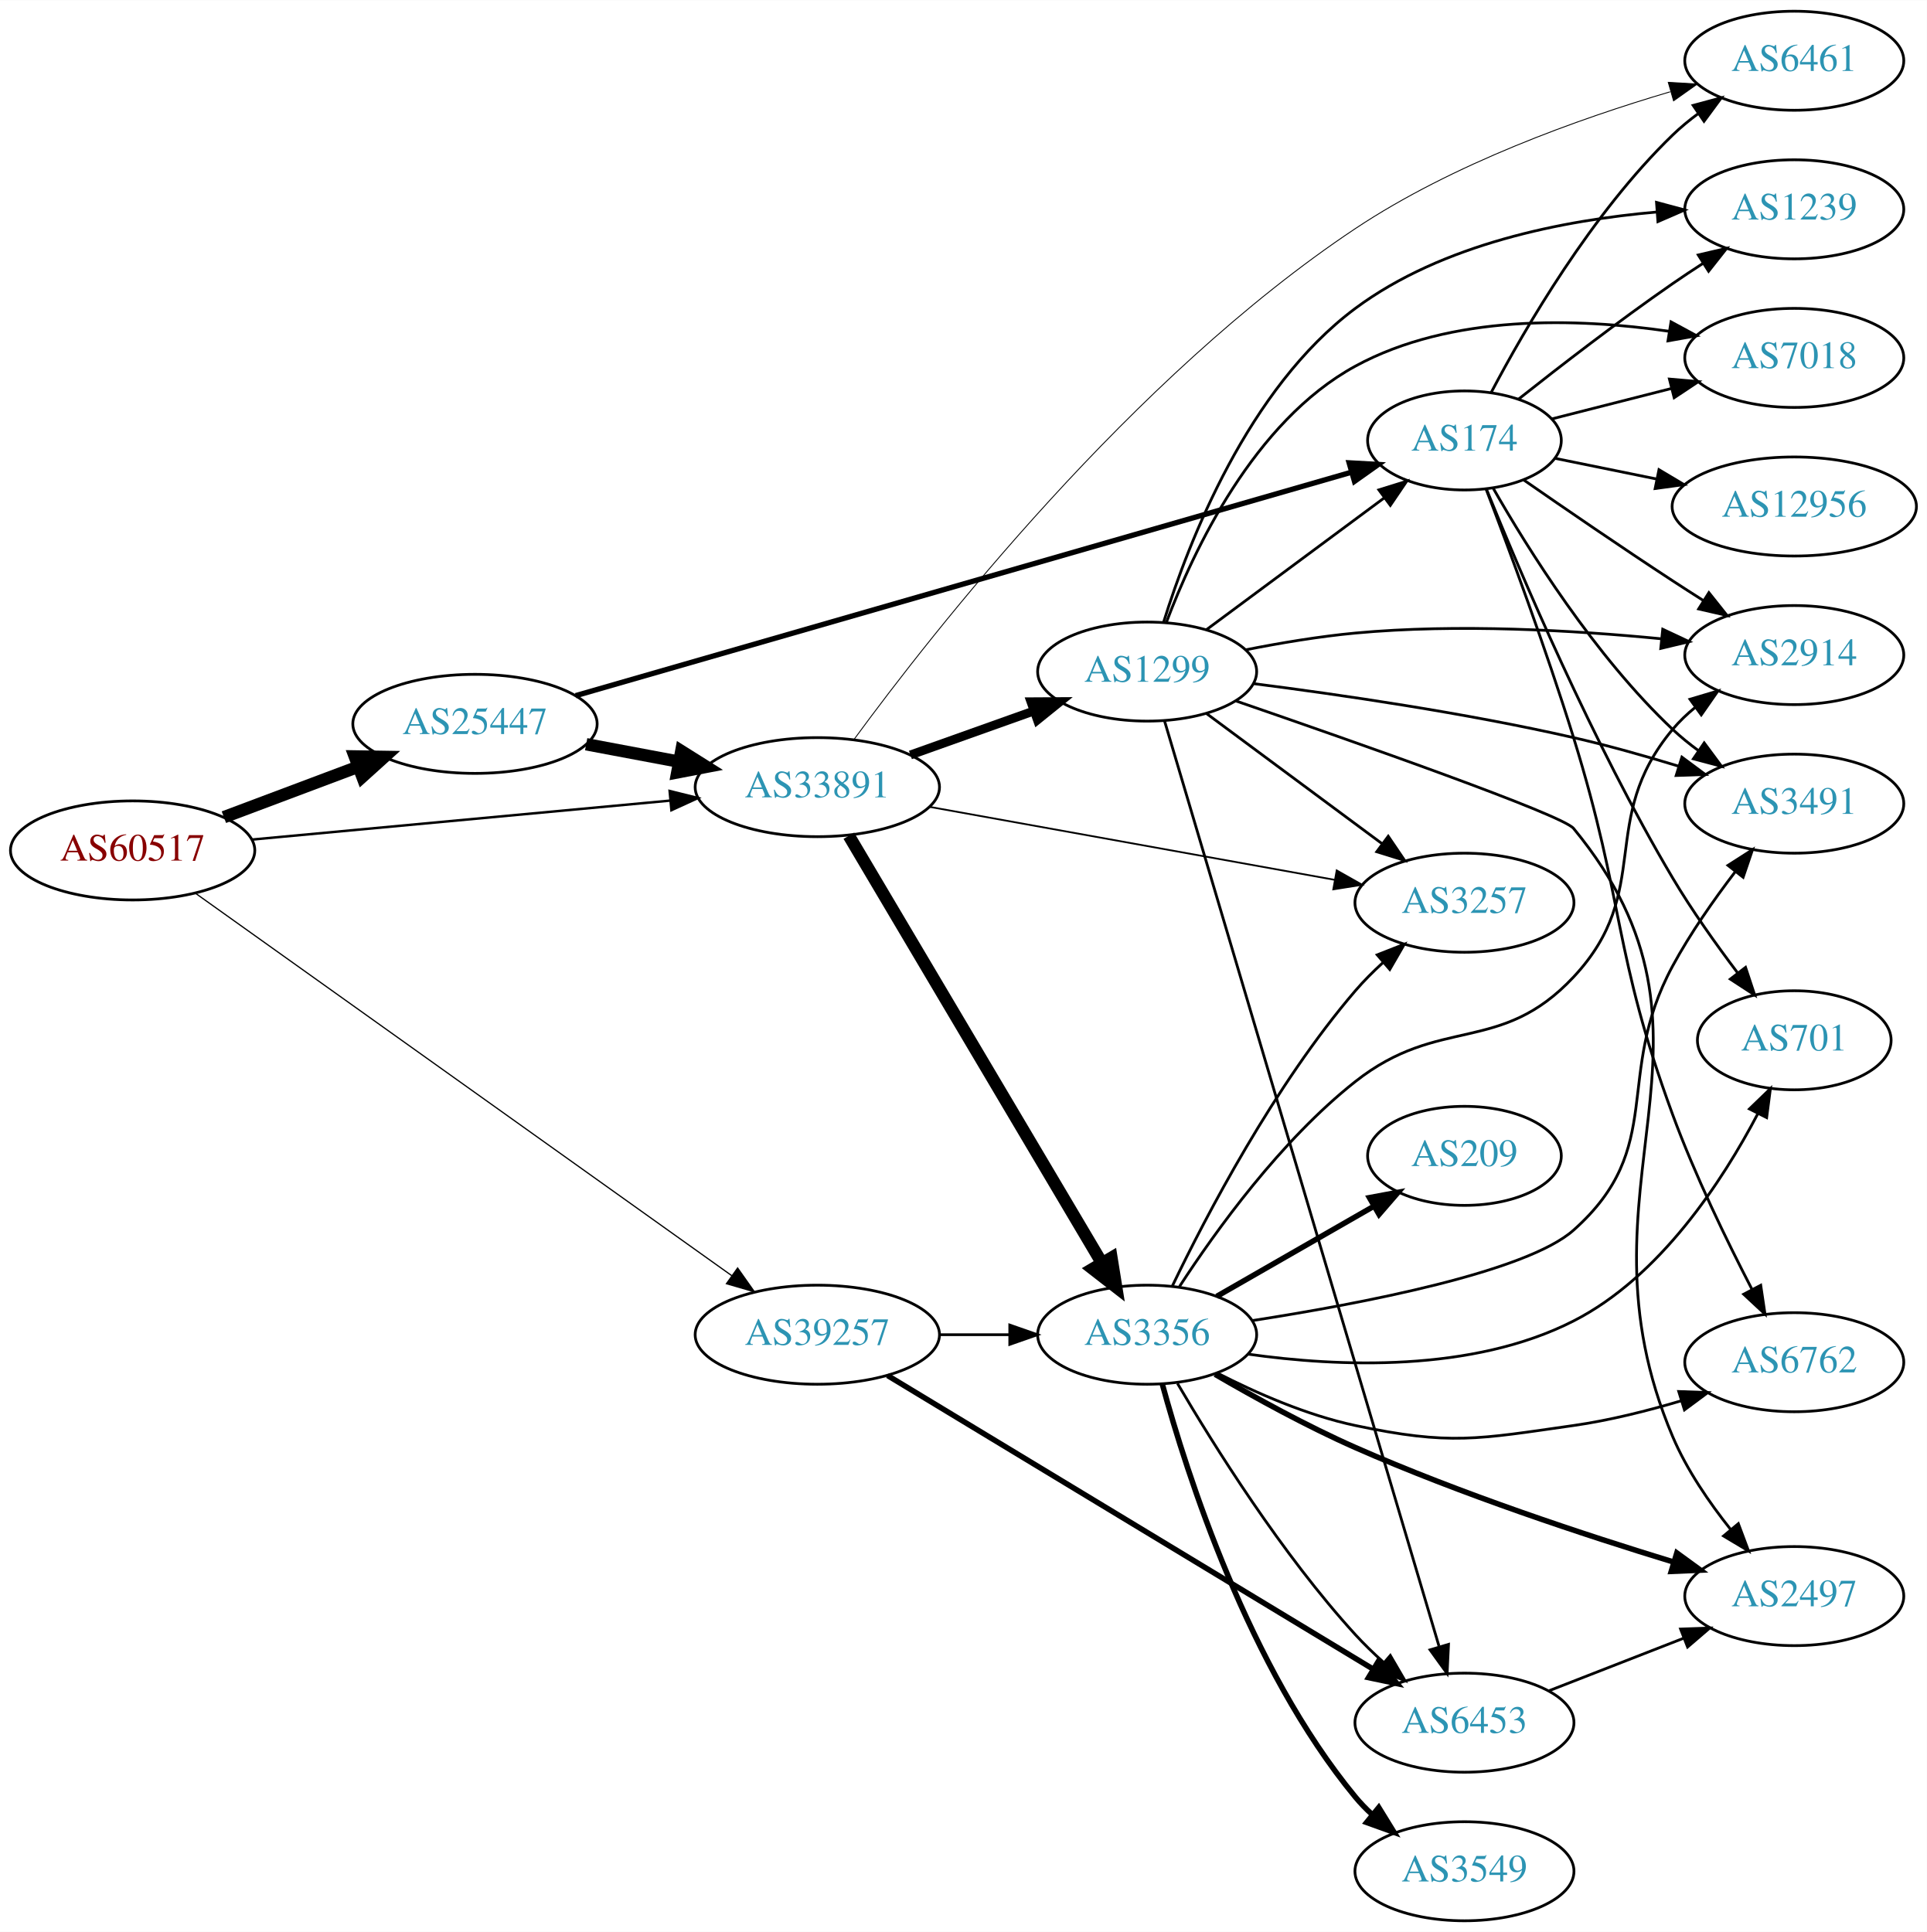
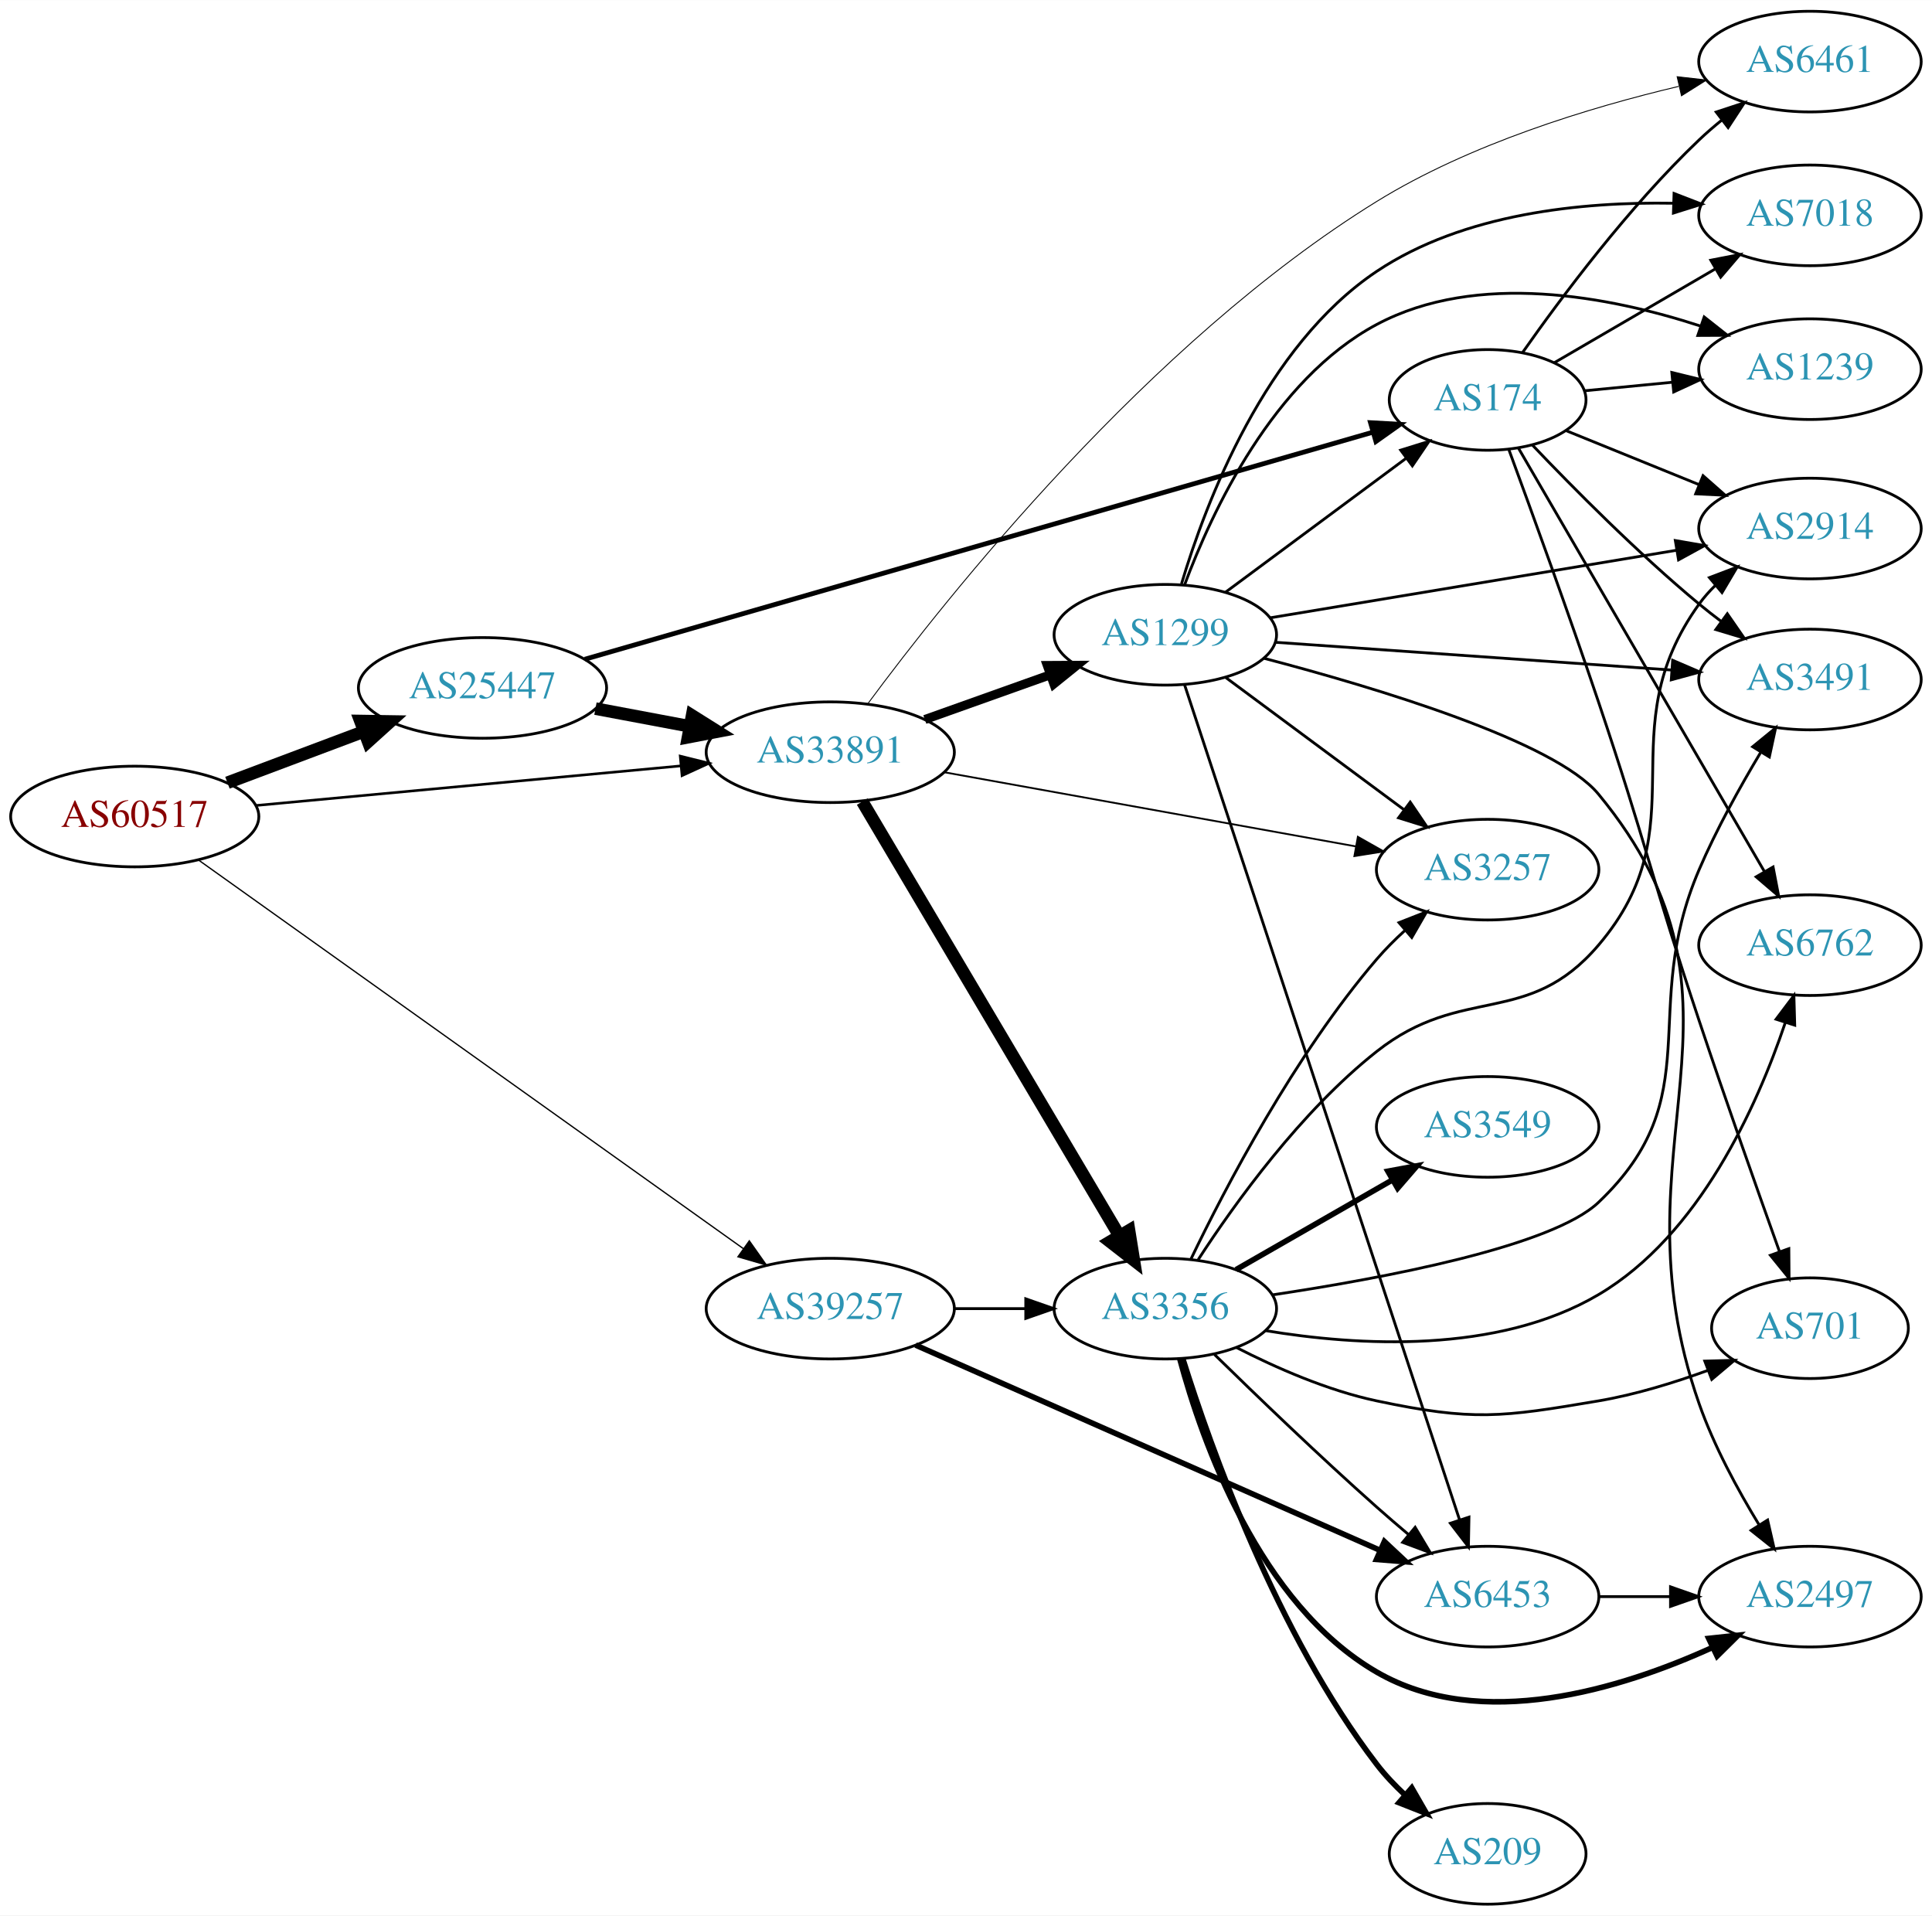
- <svg xmlns="http://www.w3.org/2000/svg" xmlns:xlink="http://www.w3.org/1999/xlink" width="700pt" height="702pt" viewBox="0.00 0.00 700.15 702.00">
-   <g id="graph0" class="graph" transform="scale(1 1) rotate(0) translate(4 698)">
-     <polygon fill="white" stroke="none" points="-4,4 -4,-698 696.155,-698 696.155,4 -4,4" />
+ <svg xmlns="http://www.w3.org/2000/svg" xmlns:xlink="http://www.w3.org/1999/xlink" width="691pt" height="685pt" viewBox="0.00 0.00 691.06 685.00">
+   <g id="graph0" class="graph" transform="scale(1 1) rotate(0) translate(4 681)">
+     <polygon fill="white" stroke="none" points="-4,4 -4,-681 687.055,-681 687.055,4 -4,4" />
    <g id="node1" class="node">
      <g id="a_node1">
        <a xlink:href="/asn/60517" xlink:title="AS60517 ~ AS-CABLEVISION [AT]">
          <ellipse fill="#ffffff" stroke="black" cx="44.196" cy="-389" rx="44.393" ry="18" />
          <text text-anchor="middle" x="44.196" y="-385.3" font-family="Times,serif" font-size="14.00" fill="#880000">AS60517</text>
        </a>
      </g>
    </g>
    <g id="node2" class="node">
      <g id="a_node2">
        <a xlink:href="/asn/25447" xlink:title="AS25447 ~ Hackl-Str. 1, Object 2 [AT]">
          <ellipse fill="#ffffff" stroke="black" cx="168.588" cy="-435" rx="44.393" ry="18" />
          <text text-anchor="middle" x="168.588" y="-431.3" font-family="Times,serif" font-size="14.00" fill="#2c94b3">AS25447</text>
        </a>
      </g>
    </g>
    <g id="edge1" class="edge">
      <path fill="none" stroke="black" stroke-width="4.5" d="M77.353,-401.086C92.251,-406.685 110.138,-413.408 126.043,-419.386" />
      <polygon fill="black" stroke="black" stroke-width="4.5" points="124.9,-423.162 135.646,-422.995 127.67,-415.791 124.9,-423.162" />
    </g>
    <g id="node3" class="node">
      <g id="a_node3">
        <a xlink:href="/asn/33891" xlink:title="AS33891 ~ CORE-BACKBONE GMBH GLOBAL NETWORK [DE]">
          <ellipse fill="#ffffff" stroke="black" cx="292.98" cy="-412" rx="44.393" ry="18" />
          <text text-anchor="middle" x="292.98" y="-408.3" font-family="Times,serif" font-size="14.00" fill="#2c94b3">AS33891</text>
        </a>
      </g>
    </g>
    <g id="edge2" class="edge">
-       <path fill="none" stroke="black" stroke-width="0.9" d="M87.339,-392.928C129.358,-396.844 194.005,-402.869 239.368,-407.097" />
-       <polygon fill="black" stroke="black" stroke-width="0.9" points="239.316,-410.607 249.598,-408.05 239.966,-403.637 239.316,-410.607" />
+       <path fill="none" stroke="black" stroke-width="0.931" d="M87.339,-392.928C129.358,-396.844 194.005,-402.869 239.368,-407.097" />
+       <polygon fill="black" stroke="black" stroke-width="0.931" points="239.316,-410.607 249.598,-408.05 239.966,-403.637 239.316,-410.607" />
    </g>
    <g id="node4" class="node">
      <g id="a_node4">
        <a xlink:href="/asn/39257" xlink:title="AS39257 ~ INC [DE]">
          <ellipse fill="#ffffff" stroke="black" cx="292.98" cy="-213" rx="44.393" ry="18" />
          <text text-anchor="middle" x="292.98" y="-209.3" font-family="Times,serif" font-size="14.00" fill="#2c94b3">AS39257</text>
        </a>
      </g>
    </g>
    <g id="edge3" class="edge">
-       <path fill="none" stroke="black" stroke-width="0.45" d="M67.097,-373.381C111.367,-341.809 211.561,-270.353 261.911,-234.444" />
-       <polygon fill="black" stroke="black" stroke-width="0.45" points="264.02,-237.24 270.129,-228.584 259.955,-231.541 264.02,-237.24" />
+       <path fill="none" stroke="black" stroke-width="0.466" d="M67.097,-373.381C111.367,-341.809 211.561,-270.353 261.911,-234.444" />
+       <polygon fill="black" stroke="black" stroke-width="0.466" points="264.02,-237.24 270.129,-228.584 259.955,-231.541 264.02,-237.24" />
    </g>
    <g id="edge5" class="edge">
      <path fill="none" stroke="black" stroke-width="4.5" d="M208.988,-427.596C219.688,-425.585 231.411,-423.382 242.589,-421.282" />
      <polygon fill="black" stroke="black" stroke-width="4.5" points="243.554,-425.107 252.655,-419.39 242.1,-417.367 243.554,-425.107" />
    </g>
    <g id="node5" class="node">
      <g id="a_node5">
        <a xlink:href="/asn/174" xlink:title="AS174 ~ Cogent Communications [US]">
          <ellipse fill="#ffffff" stroke="black" cx="528.116" cy="-538" rx="35.194" ry="18" />
          <text text-anchor="middle" x="528.116" y="-534.3" font-family="Times,serif" font-size="14.00" fill="#2c94b3">AS174</text>
        </a>
      </g>
    </g>
    <g id="edge4" class="edge">
-       <path fill="none" stroke="black" stroke-width="1.929" d="M205.176,-445.253C272.178,-464.555 416.622,-506.168 486.973,-526.435" />
-       <polygon fill="black" stroke="black" stroke-width="1.929" points="486.219,-529.86 496.797,-529.265 488.157,-523.134 486.219,-529.86" />
-     </g>
-     <g id="node11" class="node">
-       <g id="a_node11">
+       <path fill="none" stroke="black" stroke-width="1.714" d="M205.176,-445.253C272.178,-464.555 416.622,-506.168 486.973,-526.435" />
+       <polygon fill="black" stroke="black" stroke-width="1.714" points="486.219,-529.86 496.797,-529.265 488.157,-523.134 486.219,-529.86" />
+     </g>
+     <g id="node7" class="node">
+       <g id="a_node7">
        <a xlink:href="/asn/6461" xlink:title="AS6461 ~ Zayo Bandwidth [US]">
-           <ellipse fill="#ffffff" stroke="black" cx="647.958" cy="-676" rx="39.794" ry="18" />
-           <text text-anchor="middle" x="647.958" y="-672.3" font-family="Times,serif" font-size="14.00" fill="#2c94b3">AS6461</text>
-         </a>
-       </g>
-     </g>
-     <g id="edge17" class="edge">
-       <path fill="none" stroke="black" stroke-width="0.321" d="M306.373,-429.418C334.573,-467.908 407.403,-561.061 488.469,-615 523.839,-638.534 569.604,-654.901 602.856,-664.713" />
-       <polygon fill="black" stroke="black" stroke-width="0.321" points="602.172,-668.158 612.749,-667.548 604.1,-661.428 602.172,-668.158" />
+           <ellipse fill="#ffffff" stroke="black" cx="643.409" cy="-659" rx="39.794" ry="18" />
+           <text text-anchor="middle" x="643.409" y="-655.3" font-family="Times,serif" font-size="14.00" fill="#2c94b3">AS6461</text>
+         </a>
+       </g>
+     </g>
+     <g id="edge16" class="edge">
+       <path fill="none" stroke="black" stroke-width="0.321" d="M306.296,-429.193C334.34,-467.134 406.876,-558.645 488.469,-609 521.807,-629.574 564.488,-642.568 596.449,-650.136" />
+       <polygon fill="black" stroke="black" stroke-width="0.321" points="595.896,-653.6 606.424,-652.406 597.449,-646.774 595.896,-653.6" />
+     </g>
+     <g id="node13" class="node">
+       <g id="a_node13">
+         <a xlink:href="/asn/3257" xlink:title="AS3257 ~ GTT [DE]">
+           <ellipse fill="#ffffff" stroke="black" cx="528.116" cy="-370" rx="39.794" ry="18" />
+           <text text-anchor="middle" x="528.116" y="-366.3" font-family="Times,serif" font-size="14.00" fill="#2c94b3">AS3257</text>
+         </a>
+       </g>
+     </g>
+     <g id="edge13" class="edge">
+       <path fill="none" stroke="black" stroke-width="0.643" d="M333.793,-404.828C374.608,-397.475 438.024,-386.05 480.998,-378.308" />
+       <polygon fill="black" stroke="black" stroke-width="0.643" points="481.696,-381.739 490.917,-376.521 480.455,-374.85 481.696,-381.739" />
    </g>
    <g id="node14" class="node">
      <g id="a_node14">
+         <a xlink:href="/asn/1299" xlink:title="AS1299 ~ Telia Carrier [EU]">
+           <ellipse fill="#ffffff" stroke="black" cx="412.823" cy="-454" rx="39.794" ry="18" />
+           <text text-anchor="middle" x="412.823" y="-450.3" font-family="Times,serif" font-size="14.00" fill="#2c94b3">AS1299</text>
+         </a>
+       </g>
+     </g>
+     <g id="edge14" class="edge">
+       <path fill="none" stroke="black" stroke-width="3.214" d="M326.806,-423.699C340.64,-428.63 356.878,-434.417 371.436,-439.606" />
+       <polygon fill="black" stroke="black" stroke-width="3.214" points="370.601,-443.024 381.195,-443.084 372.951,-436.43 370.601,-443.024" />
+     </g>
+     <g id="node15" class="node">
+       <g id="a_node15">
        <a xlink:href="/asn/3356" xlink:title="AS3356 ~ Level 3 Parent, LLC [US]">
          <ellipse fill="#ffffff" stroke="black" cx="412.823" cy="-213" rx="39.794" ry="18" />
          <text text-anchor="middle" x="412.823" y="-209.3" font-family="Times,serif" font-size="14.00" fill="#2c94b3">AS3356</text>
        </a>
      </g>
    </g>
-     <g id="edge14" class="edge">
+     <g id="edge15" class="edge">
      <path fill="none" stroke="black" stroke-width="4.5" d="M304.438,-394.34C325.281,-359.143 372.083,-280.109 396.437,-238.982" />
      <polygon fill="black" stroke="black" stroke-width="4.5" points="399.85,-240.947 401.557,-230.336 393.073,-236.934 399.85,-240.947" />
    </g>
-     <g id="node15" class="node">
-       <g id="a_node15">
-         <a xlink:href="/asn/1299" xlink:title="AS1299 ~ Telia Carrier [EU]">
-           <ellipse fill="#ffffff" stroke="black" cx="412.823" cy="-454" rx="39.794" ry="18" />
-           <text text-anchor="middle" x="412.823" y="-450.3" font-family="Times,serif" font-size="14.00" fill="#2c94b3">AS1299</text>
-         </a>
-       </g>
-     </g>
-     <g id="edge15" class="edge">
-       <path fill="none" stroke="black" stroke-width="3.214" d="M326.806,-423.699C340.64,-428.63 356.878,-434.417 371.436,-439.606" />
-       <polygon fill="black" stroke="black" stroke-width="3.214" points="370.601,-443.024 381.195,-443.084 372.951,-436.43 370.601,-443.024" />
-     </g>
-     <g id="node16" class="node">
-       <g id="a_node16">
-         <a xlink:href="/asn/3257" xlink:title="AS3257 ~ GTT [DE]">
-           <ellipse fill="#ffffff" stroke="black" cx="528.116" cy="-370" rx="39.794" ry="18" />
-           <text text-anchor="middle" x="528.116" y="-366.3" font-family="Times,serif" font-size="14.00" fill="#2c94b3">AS3257</text>
-         </a>
-       </g>
-     </g>
-     <g id="edge16" class="edge">
-       <path fill="none" stroke="black" stroke-width="0.643" d="M333.793,-404.828C374.608,-397.475 438.024,-386.05 480.998,-378.308" />
-       <polygon fill="black" stroke="black" stroke-width="0.643" points="481.696,-381.739 490.917,-376.521 480.455,-374.85 481.696,-381.739" />
-     </g>
-     <g id="edge36" class="edge">
+     <g id="edge35" class="edge">
      <path fill="none" stroke="black" d="M337.191,-213C345.504,-213 354.267,-213 362.749,-213" />
      <polygon fill="black" stroke="black" points="362.908,-216.5 372.908,-213 362.908,-209.5 362.908,-216.5" />
    </g>
-     <g id="node20" class="node">
-       <g id="a_node20">
+     <g id="node17" class="node">
+       <g id="a_node17">
        <a xlink:href="/asn/6453" xlink:title="AS6453 ~ TATA COMMUNICATIONS (AMERICA) INC [US]">
-           <ellipse fill="#ffffff" stroke="black" cx="528.116" cy="-72" rx="39.794" ry="18" />
-           <text text-anchor="middle" x="528.116" y="-68.3" font-family="Times,serif" font-size="14.00" fill="#2c94b3">AS6453</text>
-         </a>
-       </g>
-     </g>
-     <g id="edge35" class="edge">
-       <path fill="none" stroke="black" stroke-width="2" d="M318.489,-198.177C360.883,-172.537 447.879,-119.922 495.031,-91.405" />
-       <polygon fill="black" stroke="black" stroke-width="2" points="496.883,-94.375 503.629,-86.205 493.261,-88.385 496.883,-94.375" />
+           <ellipse fill="#ffffff" stroke="black" cx="528.116" cy="-110" rx="39.794" ry="18" />
+           <text text-anchor="middle" x="528.116" y="-106.3" font-family="Times,serif" font-size="14.00" fill="#2c94b3">AS6453</text>
+         </a>
+       </g>
+     </g>
+     <g id="edge34" class="edge">
+       <path fill="none" stroke="black" stroke-width="2" d="M323.507,-199.955C365.717,-181.307 443.303,-147.029 489.551,-126.596" />
+       <polygon fill="black" stroke="black" stroke-width="2" points="491.187,-129.7 498.92,-122.457 488.358,-123.297 491.187,-129.7" />
    </g>
    <g id="node6" class="node">
      <g id="a_node6">
        <a xlink:href="/asn/2914" xlink:title="AS2914 ~ NTT America, Inc. [US]">
-           <ellipse fill="#ffffff" stroke="black" cx="647.958" cy="-460" rx="39.794" ry="18" />
-           <text text-anchor="middle" x="647.958" y="-456.3" font-family="Times,serif" font-size="14.00" fill="#2c94b3">AS2914</text>
+           <ellipse fill="#ffffff" stroke="black" cx="643.409" cy="-492" rx="39.794" ry="18" />
+           <text text-anchor="middle" x="643.409" y="-488.3" font-family="Times,serif" font-size="14.00" fill="#2c94b3">AS2914</text>
        </a>
      </g>
    </g>
    <g id="edge6" class="edge">
-       <path fill="none" stroke="black" d="M549.559,-523.702C564.476,-513.351 585.239,-499.11 603.762,-487 607.343,-484.659 611.113,-482.239 614.873,-479.852" />
-       <polygon fill="black" stroke="black" points="616.935,-482.69 623.533,-474.4 613.206,-476.766 616.935,-482.69" />
-     </g>
-     <g id="node7" class="node">
-       <g id="a_node7">
-         <a xlink:href="/asn/1239" xlink:title="AS1239 ~ Sprint [US]">
-           <ellipse fill="#ffffff" stroke="black" cx="647.958" cy="-622" rx="39.794" ry="18" />
-           <text text-anchor="middle" x="647.958" y="-618.3" font-family="Times,serif" font-size="14.00" fill="#2c94b3">AS1239</text>
-         </a>
-       </g>
+       <path fill="none" stroke="black" d="M556.252,-526.982C570.456,-521.215 588.093,-514.054 603.703,-507.715" />
+       <polygon fill="black" stroke="black" points="605.164,-510.9 613.112,-503.895 602.53,-504.414 605.164,-510.9" />
    </g>
    <g id="edge7" class="edge">
-       <path fill="none" stroke="black" d="M547.775,-553.024C562.661,-564.818 584.187,-581.452 603.762,-595 607.28,-597.435 611.011,-599.913 614.749,-602.332" />
-       <polygon fill="black" stroke="black" points="613.068,-605.411 623.385,-607.82 616.822,-599.503 613.068,-605.411" />
+       <path fill="none" stroke="black" d="M540.582,-554.912C554.294,-574.462 578.568,-607.02 603.762,-631 606.3,-633.415 609.053,-635.796 611.882,-638.089" />
+       <polygon fill="black" stroke="black" points="609.874,-640.959 619.938,-644.27 614.135,-635.406 609.874,-640.959" />
    </g>
    <g id="node8" class="node">
      <g id="a_node8">
        <a xlink:href="/asn/701" xlink:title="AS701 ~ UUNET [US]">
-           <ellipse fill="#ffffff" stroke="black" cx="647.958" cy="-320" rx="35.194" ry="18" />
-           <text text-anchor="middle" x="647.958" y="-316.3" font-family="Times,serif" font-size="14.00" fill="#2c94b3">AS701</text>
+           <ellipse fill="#ffffff" stroke="black" cx="643.409" cy="-206" rx="35.194" ry="18" />
+           <text text-anchor="middle" x="643.409" y="-202.3" font-family="Times,serif" font-size="14.00" fill="#2c94b3">AS701</text>
        </a>
      </g>
    </g>
    <g id="edge8" class="edge">
-       <path fill="none" stroke="black" d="M536.12,-520.263C548.248,-490.278 574.666,-428.044 603.762,-379 610.746,-367.229 619.508,-354.908 627.313,-344.588" />
-       <polygon fill="black" stroke="black" points="630.255,-346.505 633.584,-336.446 624.709,-342.234 630.255,-346.505" />
+       <path fill="none" stroke="black" d="M535.752,-520.109C543.621,-498.746 557.024,-461.896 567.762,-430 584.716,-379.644 586.954,-366.404 603.762,-316 613.202,-287.692 624.586,-255.509 632.544,-233.301" />
+       <polygon fill="black" stroke="black" points="635.853,-234.444 635.94,-223.849 629.265,-232.077 635.853,-234.444" />
    </g>
    <g id="node9" class="node">
      <g id="a_node9">
-         <a xlink:href="/asn/6762" xlink:title="AS6762 ~ TELECOM ITALIA SPARKLE S.p.A. [IT]">
-           <ellipse fill="#ffffff" stroke="black" cx="647.958" cy="-203" rx="39.794" ry="18" />
-           <text text-anchor="middle" x="647.958" y="-199.3" font-family="Times,serif" font-size="14.00" fill="#2c94b3">AS6762</text>
+         <a xlink:href="/asn/3491" xlink:title="AS3491 ~ PCCW Global, Inc. [US]">
+           <ellipse fill="#ffffff" stroke="black" cx="643.409" cy="-438" rx="39.794" ry="18" />
+           <text text-anchor="middle" x="643.409" y="-434.3" font-family="Times,serif" font-size="14.00" fill="#2c94b3">AS3491</text>
        </a>
      </g>
    </g>
    <g id="edge9" class="edge">
-       <path fill="none" stroke="black" d="M536.023,-520.197C544.153,-498.918 557.807,-462.149 567.762,-430 586.385,-369.861 582.043,-352.091 603.762,-293 611.834,-271.039 623.405,-247.212 632.54,-229.594" />
-       <polygon fill="black" stroke="black" points="635.768,-230.976 637.327,-220.496 629.573,-227.716 635.768,-230.976" />
+       <path fill="none" stroke="black" d="M544.141,-521.839C558.739,-506.501 581.851,-483.159 603.762,-465 606.283,-462.911 608.96,-460.816 611.682,-458.767" />
+       <polygon fill="black" stroke="black" points="613.842,-461.523 619.874,-452.813 609.727,-455.861 613.842,-461.523" />
    </g>
    <g id="node10" class="node">
      <g id="a_node10">
-         <a xlink:href="/asn/3491" xlink:title="AS3491 ~ PCCW Global, Inc. [US]">
-           <ellipse fill="#ffffff" stroke="black" cx="647.958" cy="-406" rx="39.794" ry="18" />
-           <text text-anchor="middle" x="647.958" y="-402.3" font-family="Times,serif" font-size="14.00" fill="#2c94b3">AS3491</text>
+         <a xlink:href="/asn/6762" xlink:title="AS6762 ~ TELECOM ITALIA SPARKLE S.p.A. [IT]">
+           <ellipse fill="#ffffff" stroke="black" cx="643.409" cy="-343" rx="39.794" ry="18" />
+           <text text-anchor="middle" x="643.409" y="-339.3" font-family="Times,serif" font-size="14.00" fill="#2c94b3">AS6762</text>
        </a>
      </g>
    </g>
    <g id="edge10" class="edge">
-       <path fill="none" stroke="black" d="M538.468,-520.798C551.133,-498.605 575.439,-459.69 603.762,-433 606.649,-430.28 609.849,-427.685 613.165,-425.254" />
-       <polygon fill="black" stroke="black" points="615.227,-428.085 621.534,-419.571 611.294,-422.293 615.227,-428.085" />
+       <path fill="none" stroke="black" d="M539.17,-520.695C559.065,-486.451 603.564,-409.86 627.114,-369.325" />
+       <polygon fill="black" stroke="black" points="630.217,-370.951 632.215,-360.546 624.165,-367.435 630.217,-370.951" />
+     </g>
+     <g id="node11" class="node">
+       <g id="a_node11">
+         <a xlink:href="/asn/7018" xlink:title="AS7018 ~ AT&amp;T Services, Inc. [US]">
+           <ellipse fill="#ffffff" stroke="black" cx="643.409" cy="-604" rx="39.794" ry="18" />
+           <text text-anchor="middle" x="643.409" y="-600.3" font-family="Times,serif" font-size="14.00" fill="#2c94b3">AS7018</text>
+         </a>
+       </g>
    </g>
    <g id="edge11" class="edge">
-       <path fill="none" stroke="black" d="M537.822,-555.42C550.118,-578.776 574.383,-620.585 603.762,-649 606.613,-651.757 609.791,-654.377 613.093,-656.823" />
-       <polygon fill="black" stroke="black" points="611.211,-659.776 621.443,-662.523 615.158,-653.994 611.211,-659.776" />
+       <path fill="none" stroke="black" d="M552.042,-551.356C568.601,-561.002 591.203,-574.169 609.66,-584.922" />
+       <polygon fill="black" stroke="black" points="607.941,-587.971 618.343,-589.98 611.464,-581.922 607.941,-587.971" />
    </g>
    <g id="node12" class="node">
      <g id="a_node12">
-         <a xlink:href="/asn/12956" xlink:title="AS12956 ~ TELXIUS [ES]">
-           <ellipse fill="#ffffff" stroke="black" cx="647.958" cy="-514" rx="44.393" ry="18" />
-           <text text-anchor="middle" x="647.958" y="-510.3" font-family="Times,serif" font-size="14.00" fill="#2c94b3">AS12956</text>
+         <a xlink:href="/asn/1239" xlink:title="AS1239 ~ Sprint [US]">
+           <ellipse fill="#ffffff" stroke="black" cx="643.409" cy="-549" rx="39.794" ry="18" />
+           <text text-anchor="middle" x="643.409" y="-545.3" font-family="Times,serif" font-size="14.00" fill="#2c94b3">AS1239</text>
        </a>
      </g>
    </g>
    <g id="edge12" class="edge">
-       <path fill="none" stroke="black" d="M561.006,-531.505C572.408,-529.183 585.535,-526.51 598.042,-523.962" />
-       <polygon fill="black" stroke="black" points="598.795,-527.381 607.895,-521.956 597.398,-520.522 598.795,-527.381" />
-     </g>
-     <g id="node13" class="node">
-       <g id="a_node13">
-         <a xlink:href="/asn/7018" xlink:title="AS7018 ~ AT&amp;T Services, Inc. [US]">
-           <ellipse fill="#ffffff" stroke="black" cx="647.958" cy="-568" rx="39.794" ry="18" />
-           <text text-anchor="middle" x="647.958" y="-564.3" font-family="Times,serif" font-size="14.00" fill="#2c94b3">AS7018</text>
-         </a>
-       </g>
-     </g>
-     <g id="edge13" class="edge">
-       <path fill="none" stroke="black" d="M559.77,-545.804C573.068,-549.189 588.884,-553.216 603.371,-556.904" />
-       <polygon fill="black" stroke="black" points="602.586,-560.315 613.14,-559.391 604.313,-553.532 602.586,-560.315" />
-     </g>
-     <g id="edge25" class="edge">
-       <path fill="none" stroke="black" d="M424.604,-230.552C437.672,-250.663 461.342,-283.595 488.469,-305 519.148,-329.207 541.062,-314.465 567.762,-343 597.198,-374.457 576.13,-399.948 603.762,-433 606.173,-435.884 608.974,-438.554 611.969,-441.002" />
-       <polygon fill="black" stroke="black" points="610.06,-443.941 620.216,-446.959 614.159,-438.266 610.06,-443.941" />
+       <path fill="none" stroke="black" d="M562.801,-541.271C572.687,-542.23 583.696,-543.299 594.296,-544.329" />
+       <polygon fill="black" stroke="black" points="593.994,-547.816 604.285,-545.298 594.67,-540.848 593.994,-547.816" />
+     </g>
+     <g id="edge19" class="edge">
+       <path fill="none" stroke="black" d="M434.339,-469.212C452.417,-482.615 478.92,-502.266 498.975,-517.135" />
+       <polygon fill="black" stroke="black" points="497.015,-520.039 507.132,-523.183 501.184,-514.416 497.015,-520.039" />
+     </g>
+     <g id="edge22" class="edge">
+       <path fill="none" stroke="black" d="M450.296,-460.063C489.738,-466.62 552.726,-477.091 595.748,-484.243" />
+       <polygon fill="black" stroke="black" points="595.249,-487.708 605.688,-485.895 596.397,-480.803 595.249,-487.708" />
+     </g>
+     <g id="edge20" class="edge">
+       <path fill="none" stroke="black" d="M452.083,-451.322C491.065,-448.593 551.642,-444.353 593.953,-441.392" />
+       <polygon fill="black" stroke="black" points="594.293,-444.877 604.024,-440.687 593.804,-437.894 594.293,-444.877" />
+     </g>
+     <g id="edge18" class="edge">
+       <path fill="none" stroke="black" d="M418.627,-472.276C427.286,-501.265 448.445,-557.238 488.469,-584 519.5,-604.749 562.016,-608.9 594.506,-608.34" />
+       <polygon fill="black" stroke="black" points="594.794,-611.833 604.675,-608.008 594.566,-604.836 594.794,-611.833" />
+     </g>
+     <g id="edge17" class="edge">
+       <path fill="none" stroke="black" d="M419.737,-471.911C429.416,-497.934 451.369,-545.241 488.469,-565 524.362,-584.116 571.618,-575.038 604.257,-564.42" />
+       <polygon fill="black" stroke="black" points="605.572,-567.669 613.889,-561.105 603.294,-561.05 605.572,-567.669" />
+     </g>
+     <g id="edge21" class="edge">
+       <path fill="none" stroke="black" d="M434.339,-438.788C452.194,-425.55 478.267,-406.219 498.23,-391.417" />
+       <polygon fill="black" stroke="black" points="500.421,-394.15 506.369,-385.382 496.252,-388.527 500.421,-394.15" />
+     </g>
+     <g id="node16" class="node">
+       <g id="a_node16">
+         <a xlink:href="/asn/2497" xlink:title="AS2497 ~ Internet Initiative Japan Inc. [JP]">
+           <ellipse fill="#ffffff" stroke="black" cx="643.409" cy="-110" rx="39.794" ry="18" />
+           <text text-anchor="middle" x="643.409" y="-106.3" font-family="Times,serif" font-size="14.00" fill="#2c94b3">AS2497</text>
+         </a>
+       </g>
+     </g>
+     <g id="edge23" class="edge">
+       <path fill="none" stroke="black" d="M447.983,-445.63C488.407,-435.025 552.208,-415.849 567.762,-397 630.265,-321.258 571.281,-271.674 603.762,-179 609.061,-163.881 617.558,-148.211 625.237,-135.632" />
+       <polygon fill="black" stroke="black" points="628.261,-137.398 630.627,-127.071 622.337,-133.669 628.261,-137.398" />
    </g>
    <g id="edge24" class="edge">
-       <path fill="none" stroke="black" d="M449.558,-205.929C482.194,-201.311 530.839,-199.173 567.762,-218 599.148,-234.003 621.843,-268.792 634.69,-293.275" />
-       <polygon fill="black" stroke="black" points="631.665,-295.049 639.284,-302.411 637.919,-291.905 631.665,-295.049" />
-     </g>
-     <g id="edge21" class="edge">
-       <path fill="none" stroke="black" d="M438.171,-199.139C452.354,-191.869 470.863,-183.718 488.469,-180 522.95,-172.718 532.872,-175.036 567.762,-180 580.737,-181.846 594.557,-185.312 606.961,-189.004" />
-       <polygon fill="black" stroke="black" points="605.973,-192.362 616.561,-191.986 608.05,-185.677 605.973,-192.362" />
-     </g>
-     <g id="edge19" class="edge">
-       <path fill="none" stroke="black" d="M451.194,-218.157C491.032,-224.345 550.691,-235.814 567.762,-251 601.809,-281.287 582.101,-306.91 603.762,-347 610.174,-358.867 618.705,-371.047 626.49,-381.235" />
-       <polygon fill="black" stroke="black" points="623.869,-383.564 632.793,-389.275 629.378,-379.245 623.869,-383.564" />
-     </g>
-     <g id="edge26" class="edge">
+       <path fill="none" stroke="black" d="M419.755,-435.989C438.376,-379.447 495.758,-205.215 518.091,-137.404" />
+       <polygon fill="black" stroke="black" points="521.439,-138.425 521.243,-127.832 514.79,-136.236 521.439,-138.425" />
+     </g>
+     <g id="edge32" class="edge">
+       <path fill="none" stroke="black" d="M424.604,-230.552C437.672,-250.663 461.342,-283.595 488.469,-305 519.148,-329.207 542.425,-313.247 567.762,-343 604.416,-386.041 570.732,-419.119 603.762,-465 605.466,-467.366 607.444,-469.597 609.587,-471.684" />
+       <polygon fill="black" stroke="black" points="607.443,-474.454 617.349,-478.213 611.949,-469.098 607.443,-474.454" />
+     </g>
+     <g id="edge27" class="edge">
+       <path fill="none" stroke="black" d="M438.171,-199.139C452.354,-191.869 470.863,-183.718 488.469,-180 522.95,-172.718 533.015,-174.122 567.762,-180 580.895,-182.222 594.799,-186.496 607.002,-190.947" />
+       <polygon fill="black" stroke="black" points="605.785,-194.229 616.376,-194.518 608.278,-187.687 605.785,-194.229" />
+     </g>
+     <g id="edge31" class="edge">
+       <path fill="none" stroke="black" d="M451.02,-217.9C491.025,-223.892 551.144,-235.22 567.762,-251 607.832,-289.048 581.976,-319.22 603.762,-370 609.906,-384.32 618.307,-399.464 625.707,-411.818" />
+       <polygon fill="black" stroke="black" points="622.913,-413.957 631.117,-420.66 628.884,-410.303 622.913,-413.957" />
+     </g>
+     <g id="edge29" class="edge">
+       <path fill="none" stroke="black" d="M448.54,-205.155C481.572,-199.655 531.478,-196.62 567.762,-218 603.801,-239.235 624.44,-285.251 634.529,-315.136" />
+       <polygon fill="black" stroke="black" points="631.291,-316.503 637.665,-324.966 637.96,-314.376 631.291,-316.503" />
+     </g>
+     <g id="edge33" class="edge">
      <path fill="none" stroke="black" d="M422.027,-230.801C434.258,-256.224 459.02,-303.652 488.469,-338 491.485,-341.517 494.916,-344.954 498.459,-348.193" />
      <polygon fill="black" stroke="black" points="496.414,-351.051 506.278,-354.919 500.979,-345.744 496.414,-351.051" />
    </g>
-     <g id="node17" class="node">
-       <g id="a_node17">
-         <a xlink:href="/asn/3549" xlink:title="AS3549 ~ Level 3 Parent, LLC [US]">
-           <ellipse fill="#ffffff" stroke="black" cx="528.116" cy="-18" rx="39.794" ry="18" />
-           <text text-anchor="middle" x="528.116" y="-14.3" font-family="Times,serif" font-size="14.00" fill="#2c94b3">AS3549</text>
-         </a>
-       </g>
-     </g>
-     <g id="edge18" class="edge">
-       <path fill="none" stroke="black" stroke-width="2" d="M418.316,-195.104C427.223,-162.402 449.687,-92.032 488.469,-45 490.324,-42.75 492.412,-40.604 494.63,-38.576" />
-       <polygon fill="black" stroke="black" stroke-width="2" points="496.979,-41.177 502.535,-32.156 492.566,-35.743 496.979,-41.177" />
+     <g id="edge26" class="edge">
+       <path fill="none" stroke="black" stroke-width="2" d="M417.989,-195.073C425.935,-165.51 446.351,-107.384 488.469,-83 525.658,-61.471 575.747,-76.911 608.543,-91.82" />
+       <polygon fill="black" stroke="black" stroke-width="2" points="607.187,-95.05 617.721,-96.183 610.192,-88.728 607.187,-95.05" />
+     </g>
+     <g id="edge28" class="edge">
+       <path fill="none" stroke="black" d="M430.412,-196.591C445.339,-181.979 468.005,-160.167 488.469,-142 492.105,-138.772 495.993,-135.431 499.849,-132.179" />
+       <polygon fill="black" stroke="black" points="502.189,-134.785 507.631,-125.695 497.708,-129.407 502.189,-134.785" />
    </g>
    <g id="node18" class="node">
      <g id="a_node18">
        <a xlink:href="/asn/209" xlink:title="AS209 ~ CenturyLink Communications, LLC [US]">
-           <ellipse fill="#ffffff" stroke="black" cx="528.116" cy="-278" rx="35.194" ry="18" />
-           <text text-anchor="middle" x="528.116" y="-274.3" font-family="Times,serif" font-size="14.00" fill="#2c94b3">AS209</text>
-         </a>
-       </g>
-     </g>
-     <g id="edge20" class="edge">
-       <path fill="none" stroke="black" stroke-width="2" d="M438.127,-226.944C454.737,-236.474 476.927,-249.205 494.992,-259.57" />
-       <polygon fill="black" stroke="black" stroke-width="2" points="493.597,-262.804 504.012,-264.745 497.08,-256.732 493.597,-262.804" />
+           <ellipse fill="#ffffff" stroke="black" cx="528.116" cy="-18" rx="35.194" ry="18" />
+           <text text-anchor="middle" x="528.116" y="-14.3" font-family="Times,serif" font-size="14.00" fill="#2c94b3">AS209</text>
+         </a>
+       </g>
+     </g>
+     <g id="edge25" class="edge">
+       <path fill="none" stroke="black" stroke-width="2" d="M419.129,-194.941C429.042,-163.277 452.666,-96.676 488.469,-50 491.428,-46.142 494.934,-42.446 498.608,-39.023" />
+       <polygon fill="black" stroke="black" stroke-width="2" points="500.976,-41.602 506.262,-32.42 496.404,-36.302 500.976,-41.602" />
    </g>
    <g id="node19" class="node">
      <g id="a_node19">
-         <a xlink:href="/asn/2497" xlink:title="AS2497 ~ Internet Initiative Japan Inc. [JP]">
-           <ellipse fill="#ffffff" stroke="black" cx="647.958" cy="-118" rx="39.794" ry="18" />
-           <text text-anchor="middle" x="647.958" y="-114.3" font-family="Times,serif" font-size="14.00" fill="#2c94b3">AS2497</text>
-         </a>
-       </g>
-     </g>
-     <g id="edge22" class="edge">
-       <path fill="none" stroke="black" stroke-width="2" d="M437.49,-198.617C451.908,-190.207 470.882,-179.756 488.469,-172 526.674,-155.153 571.903,-140.21 604.245,-130.34" />
-       <polygon fill="black" stroke="black" stroke-width="2" points="605.284,-133.682 613.847,-127.442 603.262,-126.98 605.284,-133.682" />
-     </g>
-     <g id="edge23" class="edge">
-       <path fill="none" stroke="black" d="M423.839,-195.298C437.034,-172.781 461.719,-133.306 488.469,-104 491.593,-100.578 495.087,-97.197 498.662,-93.987" />
-       <polygon fill="black" stroke="black" points="501.178,-96.441 506.508,-87.284 496.631,-91.119 501.178,-96.441" />
-     </g>
-     <g id="edge31" class="edge">
-       <path fill="none" stroke="black" d="M434.339,-469.212C452.417,-482.615 478.92,-502.266 498.975,-517.135" />
-       <polygon fill="black" stroke="black" points="497.015,-520.039 507.132,-523.183 501.184,-514.416 497.015,-520.039" />
-     </g>
-     <g id="edge27" class="edge">
-       <path fill="none" stroke="black" d="M448.572,-461.901C461.079,-464.376 475.341,-466.779 488.469,-468 525.685,-471.46 567.966,-469.006 599.492,-465.935" />
-       <polygon fill="black" stroke="black" points="600.16,-469.384 609.748,-464.877 599.442,-462.421 600.16,-469.384" />
-     </g>
-     <g id="edge28" class="edge">
-       <path fill="none" stroke="black" d="M418.847,-472.119C427.813,-500.937 449.396,-556.924 488.469,-586 520.062,-609.509 564.312,-618.085 598.029,-621.023" />
-       <polygon fill="black" stroke="black" points="597.9,-624.522 608.129,-621.764 598.412,-617.541 597.9,-624.522" />
+         <a xlink:href="/asn/3549" xlink:title="AS3549 ~ Level 3 Parent, LLC [US]">
+           <ellipse fill="#ffffff" stroke="black" cx="528.116" cy="-278" rx="39.794" ry="18" />
+           <text text-anchor="middle" x="528.116" y="-274.3" font-family="Times,serif" font-size="14.00" fill="#2c94b3">AS3549</text>
+         </a>
+       </g>
    </g>
    <g id="edge30" class="edge">
-       <path fill="none" stroke="black" d="M451.429,-449.628C482.769,-445.629 528.471,-438.97 567.762,-430 580.237,-427.152 593.617,-423.381 605.763,-419.674" />
-       <polygon fill="black" stroke="black" points="607.124,-422.915 615.628,-416.596 605.04,-416.233 607.124,-422.915" />
-     </g>
-     <g id="edge29" class="edge">
-       <path fill="none" stroke="black" d="M419.785,-471.821C429.526,-497.729 451.558,-544.89 488.469,-565 523.292,-583.972 569.126,-582.537 602.543,-577.657" />
-       <polygon fill="black" stroke="black" points="603.175,-581.1 612.489,-576.051 602.059,-574.19 603.175,-581.1" />
-     </g>
-     <g id="edge34" class="edge">
-       <path fill="none" stroke="black" d="M434.339,-438.788C452.194,-425.55 478.267,-406.219 498.23,-391.417" />
-       <polygon fill="black" stroke="black" points="500.421,-394.15 506.369,-385.382 496.252,-388.527 500.421,-394.15" />
-     </g>
-     <g id="edge33" class="edge">
-       <path fill="none" stroke="black" d="M445.027,-443.346C488.823,-428.265 563.675,-401.964 567.762,-397 631.018,-320.174 564.935,-267.63 603.762,-176 608.891,-163.898 617.048,-151.995 624.9,-142.151" />
-       <polygon fill="black" stroke="black" points="627.639,-144.332 631.35,-134.408 622.261,-139.851 627.639,-144.332" />
-     </g>
-     <g id="edge32" class="edge">
-       <path fill="none" stroke="black" d="M419.135,-436.088C437.273,-374.931 496.844,-174.071 518.85,-99.87" />
-       <polygon fill="black" stroke="black" points="522.327,-100.456 521.815,-89.874 515.616,-98.466 522.327,-100.456" />
-     </g>
-     <g id="edge37" class="edge">
-       <path fill="none" stroke="black" d="M558.853,-83.608C573.646,-89.382 591.724,-96.439 607.645,-102.654" />
-       <polygon fill="black" stroke="black" points="606.643,-106.02 617.231,-106.396 609.189,-99.499 606.643,-106.02" />
+       <path fill="none" stroke="black" stroke-width="2" d="M438.127,-226.944C454.405,-236.283 476.041,-248.697 493.904,-258.945" />
+       <polygon fill="black" stroke="black" stroke-width="2" points="492.436,-262.138 502.852,-264.079 495.92,-256.067 492.436,-262.138" />
+     </g>
+     <g id="edge36" class="edge">
+       <path fill="none" stroke="black" d="M567.788,-110C575.991,-110 584.755,-110 593.287,-110" />
+       <polygon fill="black" stroke="black" points="593.526,-113.5 603.526,-110 593.526,-106.5 593.526,-113.5" />
    </g>
  </g>
</svg>
